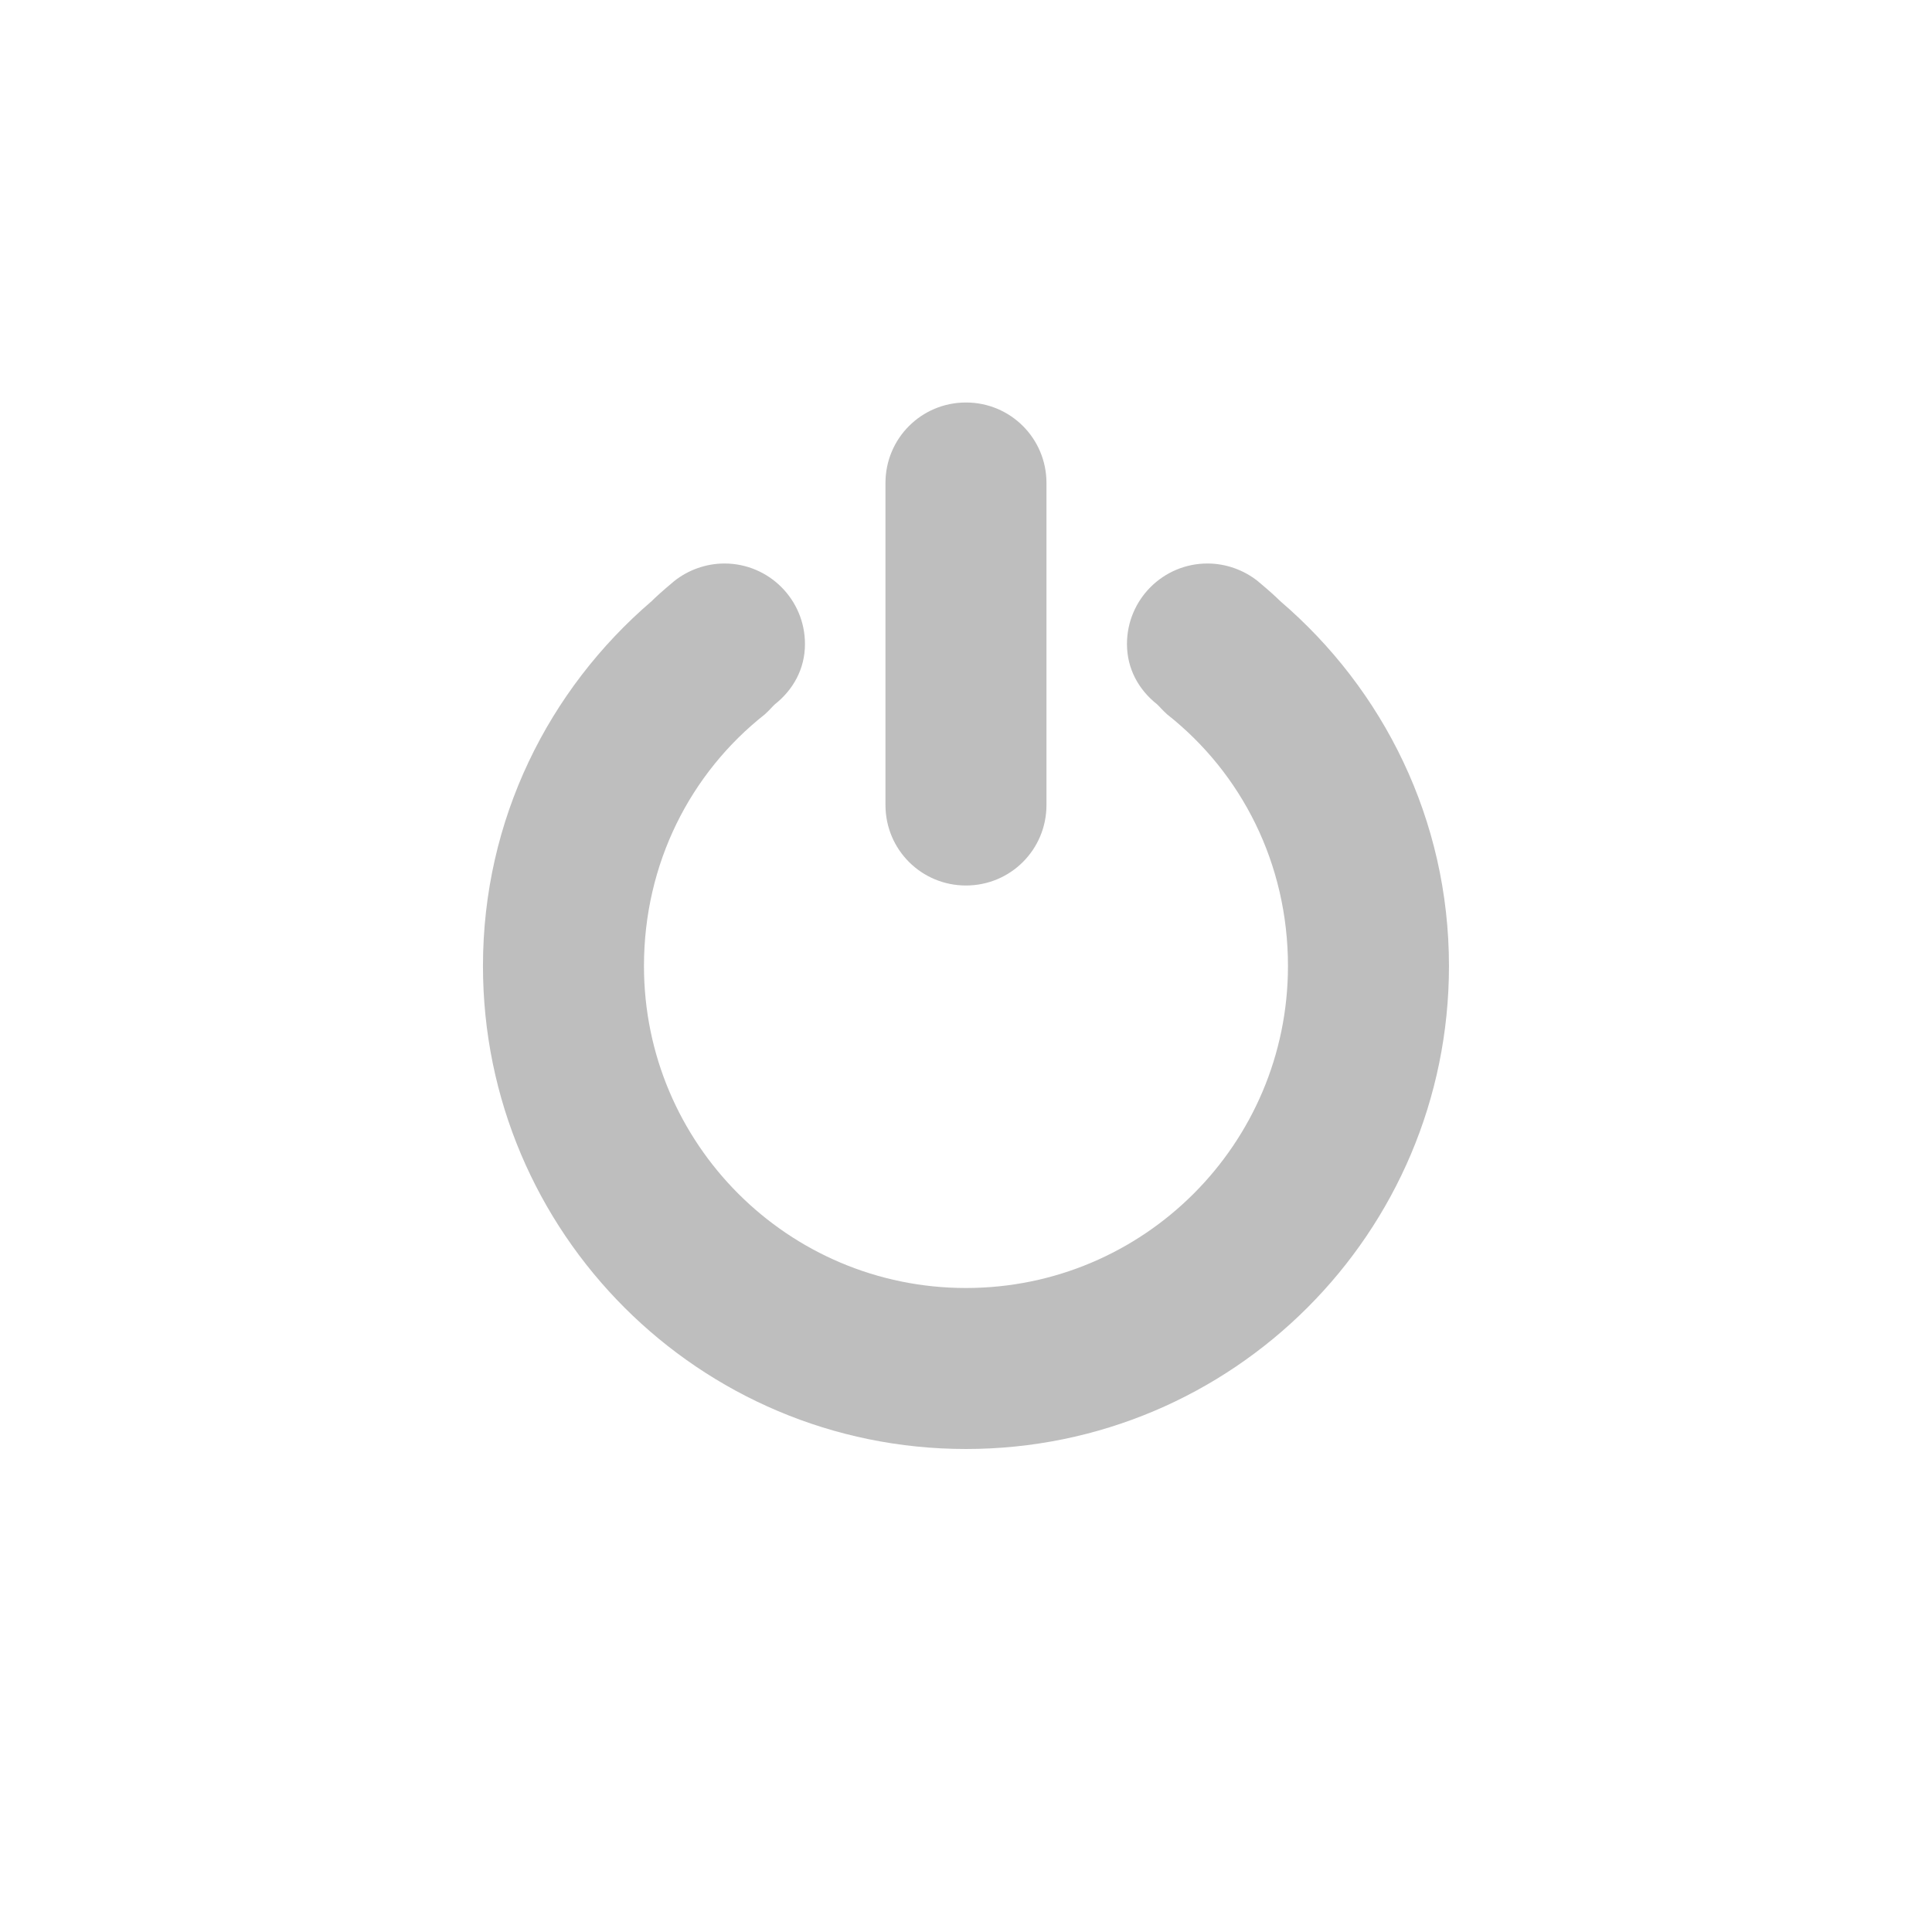
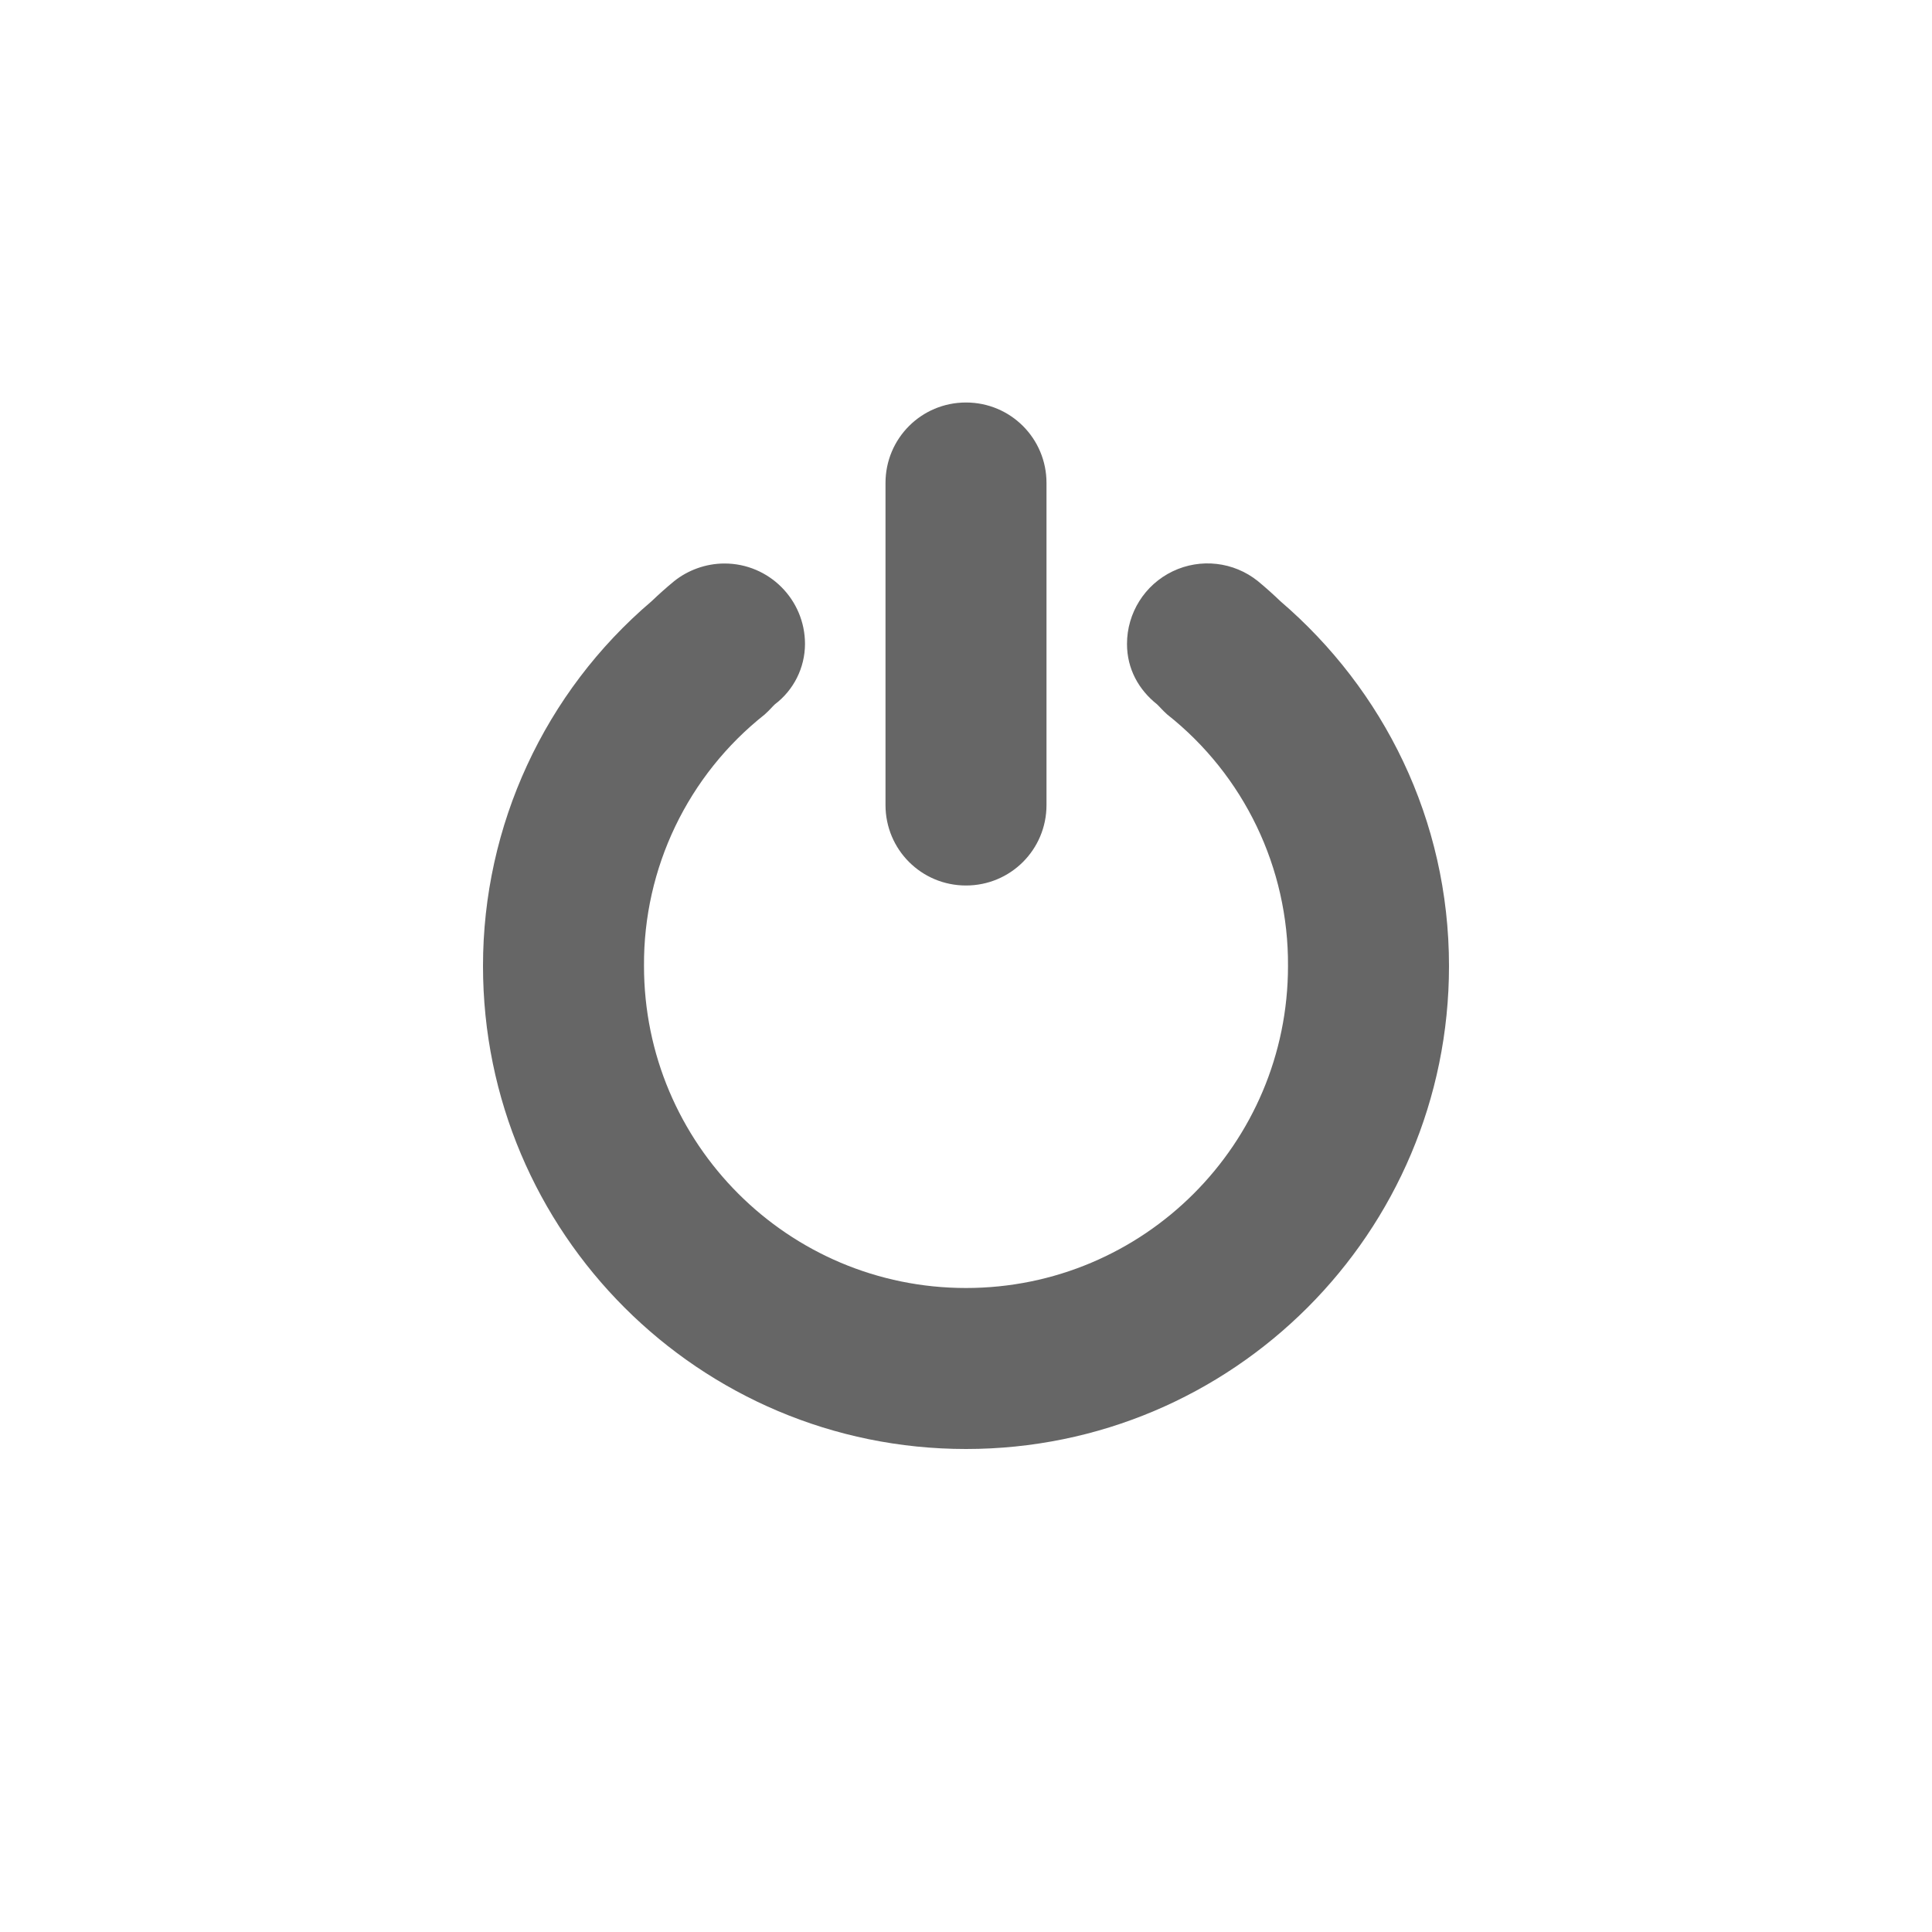
- <svg xmlns="http://www.w3.org/2000/svg" version="1.1" width="24" height="24" id="svg7384">
-   <defs id="defs7386" />
-   <g transform="translate(-333.0004,-20)" id="layer9" style="display:inline" />
-   <g transform="translate(-333.0004,-20)" id="layer10" style="display:inline" />
-   <g transform="translate(-333.0004,-20)" id="layer13" style="display:inline" />
-   <g transform="translate(-333.0004,-20)" id="layer14" />
-   <g transform="translate(-333.0004,-20)" id="layer15" style="display:inline" />
-   <g transform="translate(-333.0004,-20)" id="g71291" style="display:inline" />
-   <g transform="translate(-333.0004,-20)" id="layer12" style="display:inline">
-     <path d="m 345,25 c -0.554,0 -1,0.446 -1,1 l 0,4 c 0,0.554 0.446,1 1,1 0.554,0 1,-0.446 1,-1 l 0,-4 c 0,-0.554 -0.446,-1 -1,-1 z m -3,2 c -0.234,0 -0.456,0.084 -0.625,0.219 -0.163,0.137 -0.215,0.186 -0.281,0.25 -1.279,1.097 -2.094,2.712 -2.094,4.531 0,3.314 2.686,6 6,6 3.314,0 6,-2.686 6,-6 0,-1.819 -0.815,-3.435 -2.094,-4.531 -0.066,-0.064 -0.118,-0.113 -0.281,-0.25 C 348.456,27.084 348.234,27 348,27 c -0.552,0 -1,0.448 -1,1 0,0.311 0.148,0.571 0.375,0.75 0.04,0.038 0.053,0.059 0.125,0.125 0.924,0.729 1.5,1.853 1.5,3.125 0,2.209 -1.791,4 -4,4 -2.209,0 -4,-1.791 -4,-4 0,-1.272 0.576,-2.396 1.5,-3.125 0.072,-0.066 0.085,-0.087 0.125,-0.125 0.227,-0.179 0.375,-0.439 0.375,-0.75 0,-0.552 -0.448,-1 -1,-1 z" id="path40326" style="color:#000000;fill:#bebebe;fill-opacity:1;fill-rule:nonzero;stroke:none;stroke-width:1;marker:none;visibility:visible;display:inline;overflow:visible;enable-background:accumulate" />
+ <svg xmlns="http://www.w3.org/2000/svg" height="24" width="24">
+   <g transform="translate(-393 175)">
+     <path color="#000" d="M405-170c-.554 0-1 .446-1 1v4c0 .554.446 1 1 1s1-.446 1-1v-4c0-.554-.446-1-1-1zm-3 2c-.234 0-.456.084-.625.219a4.934 4.934 0 0 0-.281.25A5.946 5.946 0 0 0 399-163a6 6 0 1 0 12 0c0-1.82-.815-3.435-2.094-4.531a4.938 4.938 0 0 0-.28-.25A1 1 0 0 0 407-167c0 .311.147.57.374.75.04.038.054.06.125.125A3.95 3.95 0 0 1 409-163a4 4 0 1 1-8 0 3.95 3.95 0 0 1 1.5-3.125c.072-.066.085-.087.125-.125A.944.944 0 0 0 403-167a1 1 0 0 0-1-1z" fill="#666" overflow="visible" style="marker:none" />
  </g>
</svg>
